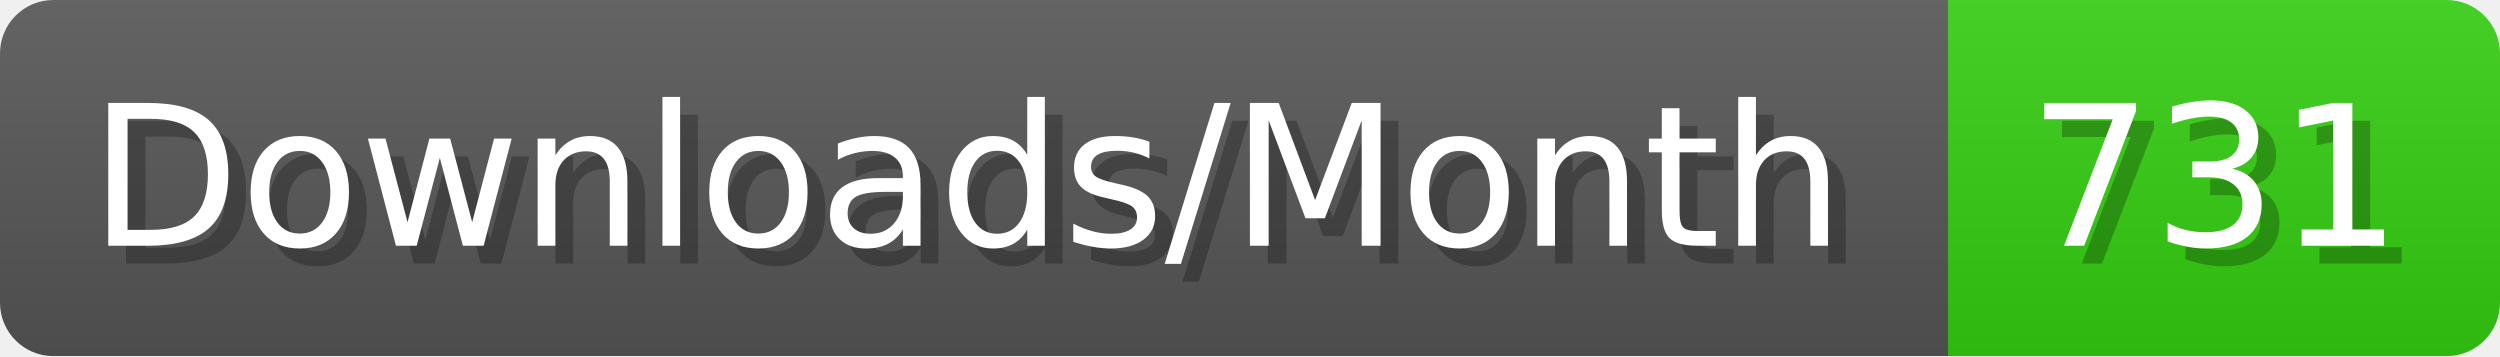
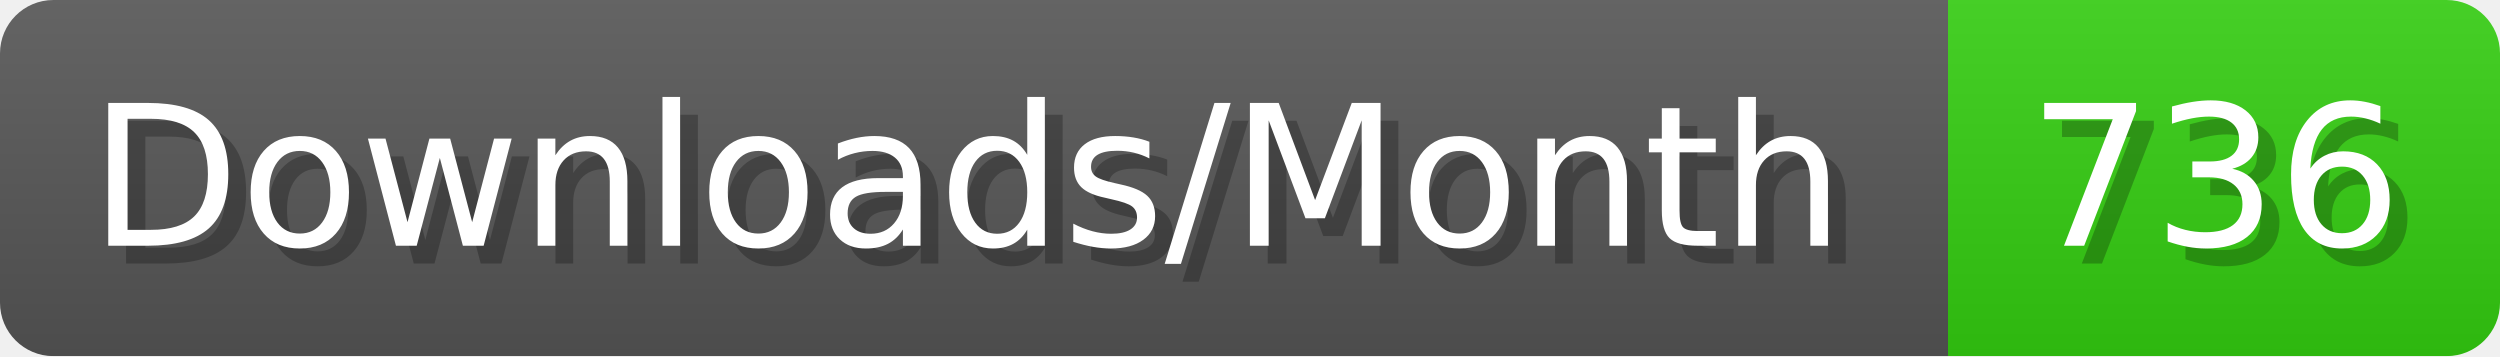
- <svg xmlns="http://www.w3.org/2000/svg" width="140.4" height="20" viewBox="0 0 1404 200" role="img" aria-label="Downloads/Month: 731">
+ <svg xmlns="http://www.w3.org/2000/svg" width="140.4" height="20" viewBox="0 0 1404 200" role="img" aria-label="Downloads/Month: 736">
  <linearGradient id="YlXUI" x2="0" y2="100%">
    <stop offset="0" stop-opacity=".1" stop-color="#EEE" />
    <stop offset="1" stop-opacity=".1" />
  </linearGradient>
  <mask id="JHhop">
    <rect width="1404" height="200" rx="30" fill="#FFF" />
  </mask>
  <g mask="url(#JHhop)">
    <rect width="1094" height="200" fill="#555" />
    <rect width="310" height="200" fill="#3C1" x="1094" />
    <rect width="1404" height="200" fill="url(#YlXUI)" />
  </g>
  <g aria-hidden="true" fill="#fff" text-anchor="start" font-family="Verdana,DejaVu Sans,sans-serif" font-size="110">
    <text x="60" y="148" textLength="994" fill="#000" opacity="0.25">Downloads/Month</text>
    <text x="50" y="138" textLength="994">Downloads/Month</text>
-     <text x="1149" y="148" textLength="210" fill="#000" opacity="0.25">731</text>
-     <text x="1139" y="138" textLength="210">731</text>
+     <text x="1149" y="148" textLength="210" fill="#000" opacity="0.25">736</text>
+     <text x="1139" y="138" textLength="210">736</text>
  </g>
</svg>
